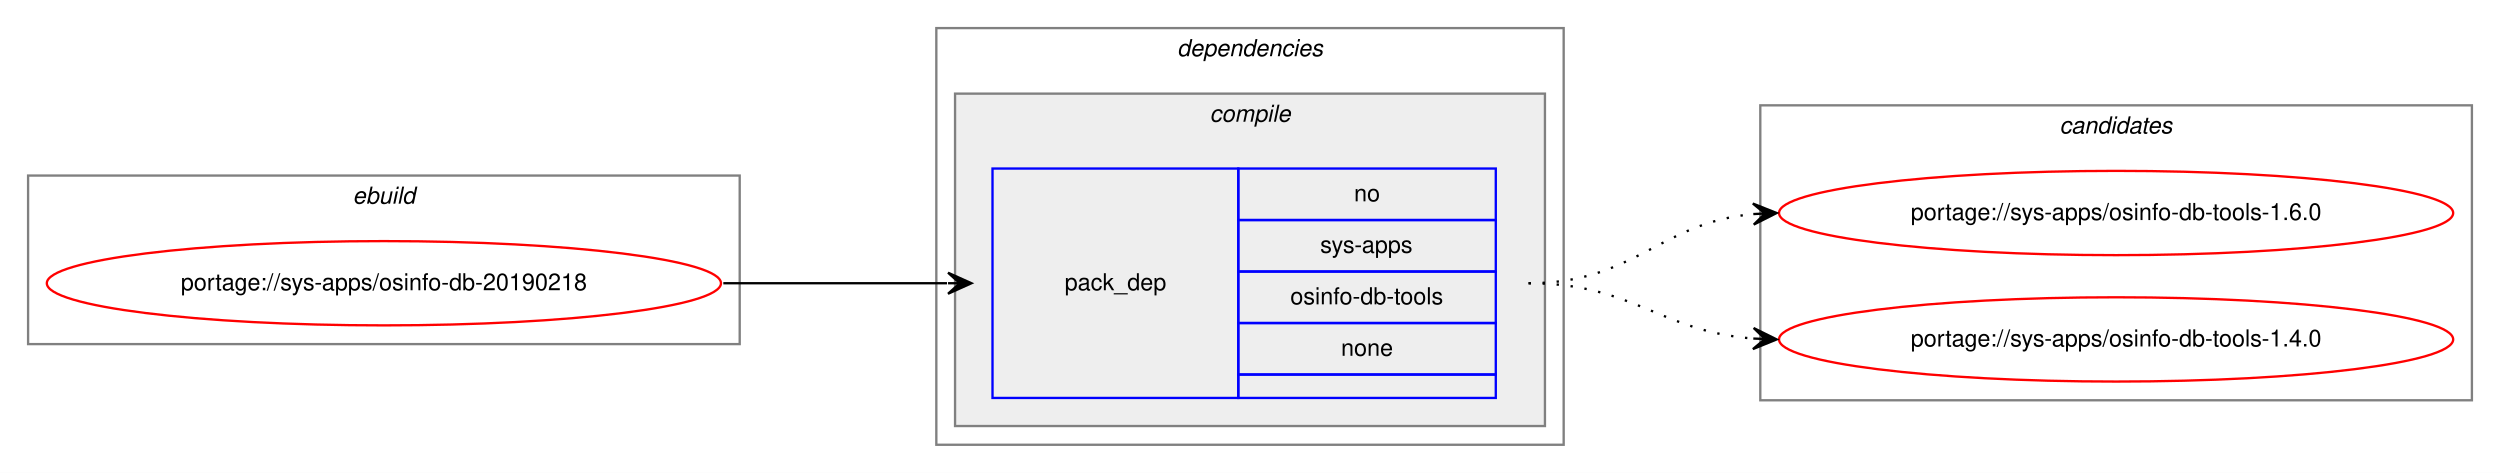
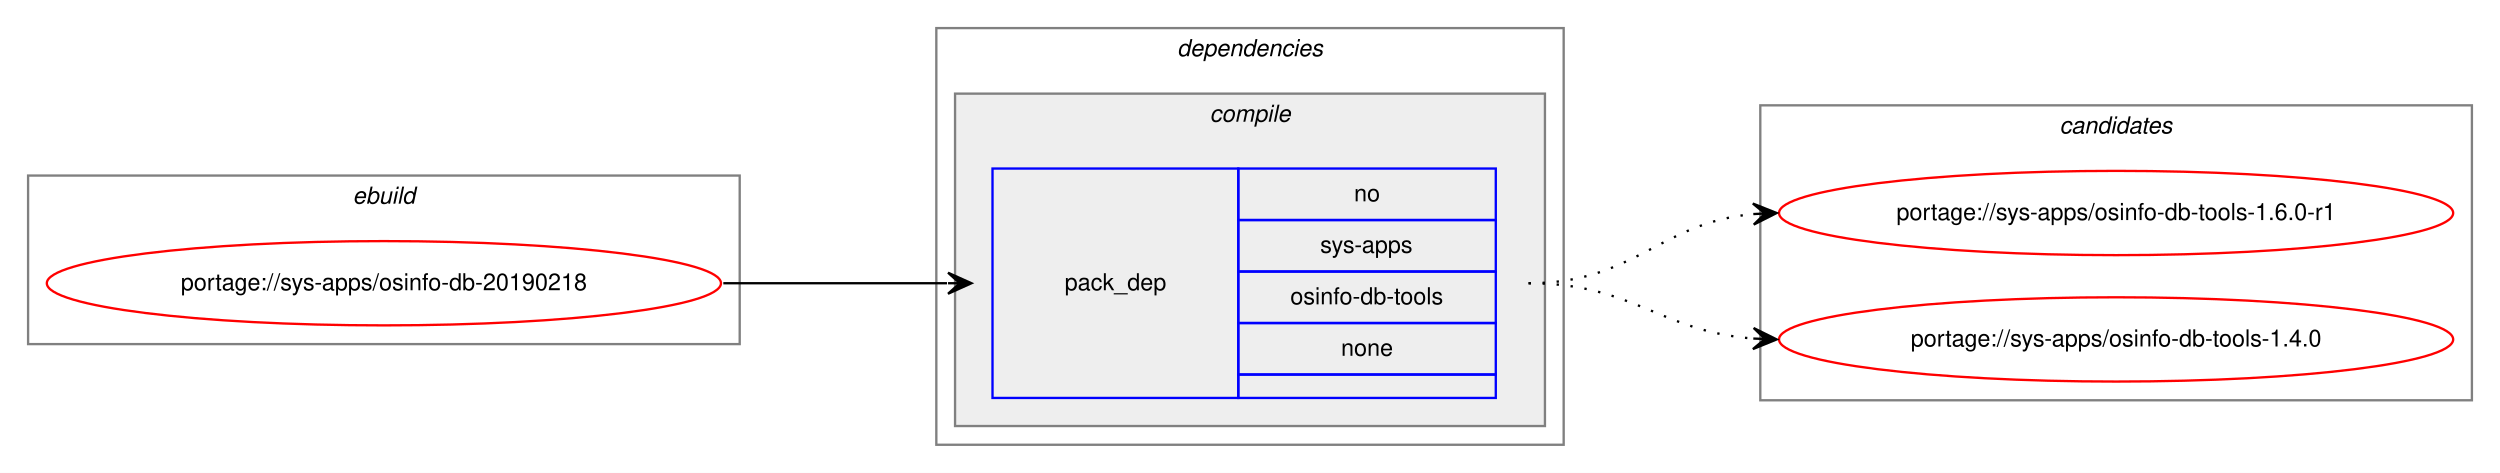
<svg xmlns="http://www.w3.org/2000/svg" xmlns:xlink="http://www.w3.org/1999/xlink" width="1068pt" height="202pt" viewBox="0.00 0.00 1068.00 202.00">
  <g id="graph0" class="graph" transform="scale(1 1) rotate(0) translate(4 198)">
    <polygon fill="white" stroke="transparent" points="-4,4 -4,-198 1064,-198 1064,4 -4,4" />
    <g id="clust1" class="cluster">
      <polygon fill="none" stroke="gray" points="8,-51 8,-123 312,-123 312,-51 8,-51" />
      <text text-anchor="start" x="146.66" y="-111" font-family="Helvetica,sans-Serif" font-style="italic" font-size="10.00">ebuild</text>
    </g>
    <g id="clust2" class="cluster">
      <polygon fill="none" stroke="gray" points="396,-8 396,-186 664,-186 664,-8 396,-8" />
      <text text-anchor="start" x="498.88" y="-174" font-family="Helvetica,sans-Serif" font-style="italic" font-size="10.00">dependencies</text>
    </g>
    <g id="clust3" class="cluster">
      <polygon fill="#eeeeee" stroke="gray" points="404,-16 404,-158 656,-158 656,-16 404,-16" />
      <text text-anchor="start" x="512.78" y="-146" font-family="Helvetica,sans-Serif" font-style="italic" font-size="10.00">compile</text>
    </g>
    <g id="clust7" class="cluster">
      <polygon fill="none" stroke="gray" points="748,-27 748,-153 1052,-153 1052,-27 748,-27" />
      <text text-anchor="start" x="875.82" y="-141" font-family="Helvetica,sans-Serif" font-style="italic" font-size="10.00">candidates</text>
    </g>
    <g id="node1" class="node">
      <g id="a_node1">
        <a xlink:href="../sys-apps/osinfo-db-20190218.svg" xlink:title="portage://sys-apps/osinfo-db-20190218">
          <ellipse fill="none" stroke="red" cx="160" cy="-77" rx="144" ry="18" />
          <text text-anchor="middle" x="160" y="-74" font-family="Helvetica,sans-Serif" font-size="10.00">portage://sys-apps/osinfo-db-20190218</text>
        </a>
      </g>
    </g>
    <g id="node2" class="node">
      <polygon fill="none" stroke="blue" points="420,-28 420,-126 525,-126 525,-28 420,-28" />
      <text text-anchor="start" x="450.82" y="-74" font-family="Helvetica,sans-Serif" font-size="10.00">pack_dep</text>
      <polygon fill="none" stroke="blue" points="525,-104 525,-126 635,-126 635,-104 525,-104" />
      <text text-anchor="start" x="574.44" y="-112" font-family="Helvetica,sans-Serif" font-size="10.00">no</text>
      <polygon fill="none" stroke="blue" points="525,-82 525,-104 635,-104 635,-82 525,-82" />
      <text text-anchor="start" x="560" y="-90" font-family="Helvetica,sans-Serif" font-size="10.00">sys-apps</text>
      <polygon fill="none" stroke="blue" points="525,-60 525,-82 635,-82 635,-60 525,-60" />
      <text text-anchor="start" x="547.22" y="-68" font-family="Helvetica,sans-Serif" font-size="10.00">osinfo-db-tools</text>
      <polygon fill="none" stroke="blue" points="525,-38 525,-60 635,-60 635,-38 525,-38" />
      <text text-anchor="start" x="568.88" y="-46" font-family="Helvetica,sans-Serif" font-size="10.00">none</text>
      <polygon fill="none" stroke="blue" points="525,-28 525,-38 635,-38 635,-28 525,-28" />
    </g>
    <g id="edge1" class="edge">
      <path fill="none" stroke="black" d="M305,-77C348.43,-77 361.83,-77 400.57,-77" />
      <polygon fill="black" stroke="black" points="411,-77 401,-81.5 406,-77 401,-77 401,-77 401,-77 406,-77 401,-72.5 411,-77 411,-77" />
    </g>
    <g id="node3" class="node">
      <g id="a_node3">
-         <a xlink:href="../sys-apps/osinfo-db-tools-1.6.0.svg" xlink:title="portage://sys-apps/osinfo-db-tools-1.6.0">
+         <a xlink:href="../sys-apps/osinfo-db-tools-1.6.0-r1.svg" xlink:title="portage://sys-apps/osinfo-db-tools-1.6.0-r1">
          <ellipse fill="none" stroke="red" cx="900" cy="-107" rx="144" ry="18" />
-           <text text-anchor="middle" x="900" y="-104" font-family="Helvetica,sans-Serif" font-size="10.00">portage://sys-apps/osinfo-db-tools-1.6.0</text>
+           <text text-anchor="middle" x="900" y="-104" font-family="Helvetica,sans-Serif" font-size="10.00">portage://sys-apps/osinfo-db-tools-1.6.0-r1</text>
        </a>
      </g>
    </g>
    <g id="edge2" class="edge">
      <path fill="none" stroke="black" stroke-dasharray="1,5" d="M649,-77C694.42,-77 704.66,-102.82 744.99,-106.55" />
      <polygon fill="black" stroke="black" points="755,-107 744.81,-111.05 750,-106.78 745.01,-106.55 745.01,-106.55 745.01,-106.55 750,-106.78 745.21,-102.06 755,-107 755,-107" />
    </g>
    <g id="node4" class="node">
      <g id="a_node4">
        <a xlink:href="../sys-apps/osinfo-db-tools-1.4.0.svg" xlink:title="portage://sys-apps/osinfo-db-tools-1.4.0">
          <ellipse fill="none" stroke="red" cx="900" cy="-53" rx="144" ry="18" />
          <text text-anchor="middle" x="900" y="-50" font-family="Helvetica,sans-Serif" font-size="10.00">portage://sys-apps/osinfo-db-tools-1.4.0</text>
        </a>
      </g>
    </g>
    <g id="edge3" class="edge">
      <path fill="none" stroke="black" stroke-dasharray="1,5" d="M649,-77C693.72,-77 705.09,-56.43 744.86,-53.38" />
      <polygon fill="black" stroke="black" points="755,-53 745.17,-57.87 750,-53.19 745.01,-53.37 745.01,-53.37 745.01,-53.37 750,-53.19 744.84,-48.87 755,-53 755,-53" />
    </g>
  </g>
</svg>
